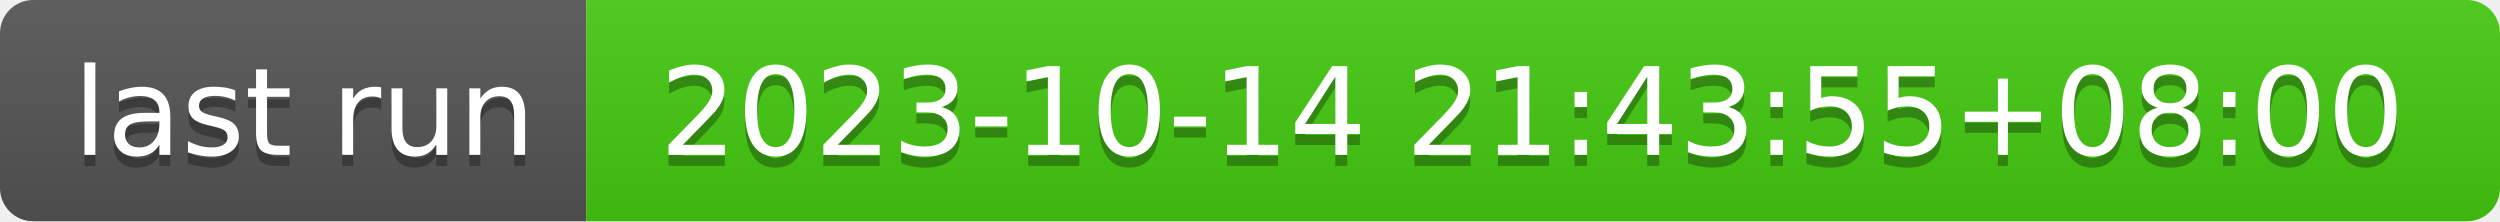
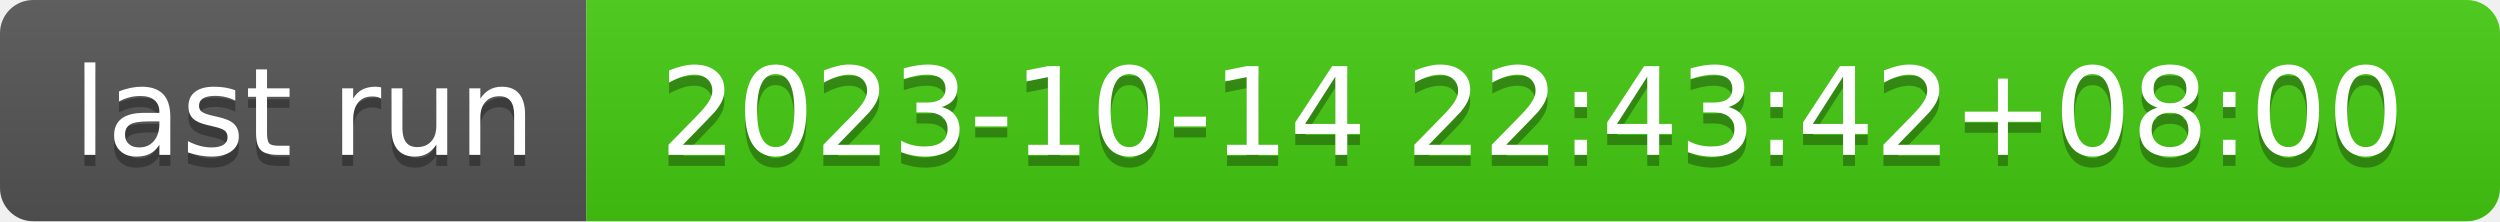
- <svg xmlns="http://www.w3.org/2000/svg" width="226" height="20" role="img" aria-label="last run: 2023-10-14 21:43:55+08:00">
+ <svg xmlns="http://www.w3.org/2000/svg" width="226" height="20" role="img" aria-label="last run: 2023-10-14 22:43:42+08:00">
  <linearGradient id="s" x2="0" y2="100%">
    <stop offset="0" stop-color="#bbb" stop-opacity=".1" />
    <stop offset="1" stop-opacity=".1" />
  </linearGradient>
  <clipPath id="r">
    <rect width="226" height="20" rx="3" fill="#fff" />
  </clipPath>
  <g clip-path="url(#r)">
    <rect width="53" height="20" fill="#555" />
    <rect x="53" width="173" height="20" fill="#4c1" />
    <rect width="226" height="20" fill="url(#s)" />
  </g>
  <g fill="#fff" text-anchor="middle" font-family="Verdana,Geneva,DejaVu Sans,sans-serif" text-rendering="geometricPrecision" font-size="110">
    <text aria-hidden="true" x="275" y="150" fill="#010101" fill-opacity=".3" transform="scale(.1)" textLength="430">last run</text>
    <text x="275" y="140" transform="scale(.1)" fill="#fff" textLength="430">last run</text>
-     <text aria-hidden="true" x="1385" y="150" fill="#010101" fill-opacity=".3" transform="scale(.1)" textLength="1630">2023-10-14 21:43:55+08:00</text>
-     <text x="1385" y="140" transform="scale(.1)" fill="#fff" textLength="1630">2023-10-14 21:43:55+08:00</text>
+     <text aria-hidden="true" x="1385" y="150" fill="#010101" fill-opacity=".3" transform="scale(.1)" textLength="1630">2023-10-14 22:43:42+08:00</text>
+     <text x="1385" y="140" transform="scale(.1)" fill="#fff" textLength="1630">2023-10-14 22:43:42+08:00</text>
  </g>
</svg>
